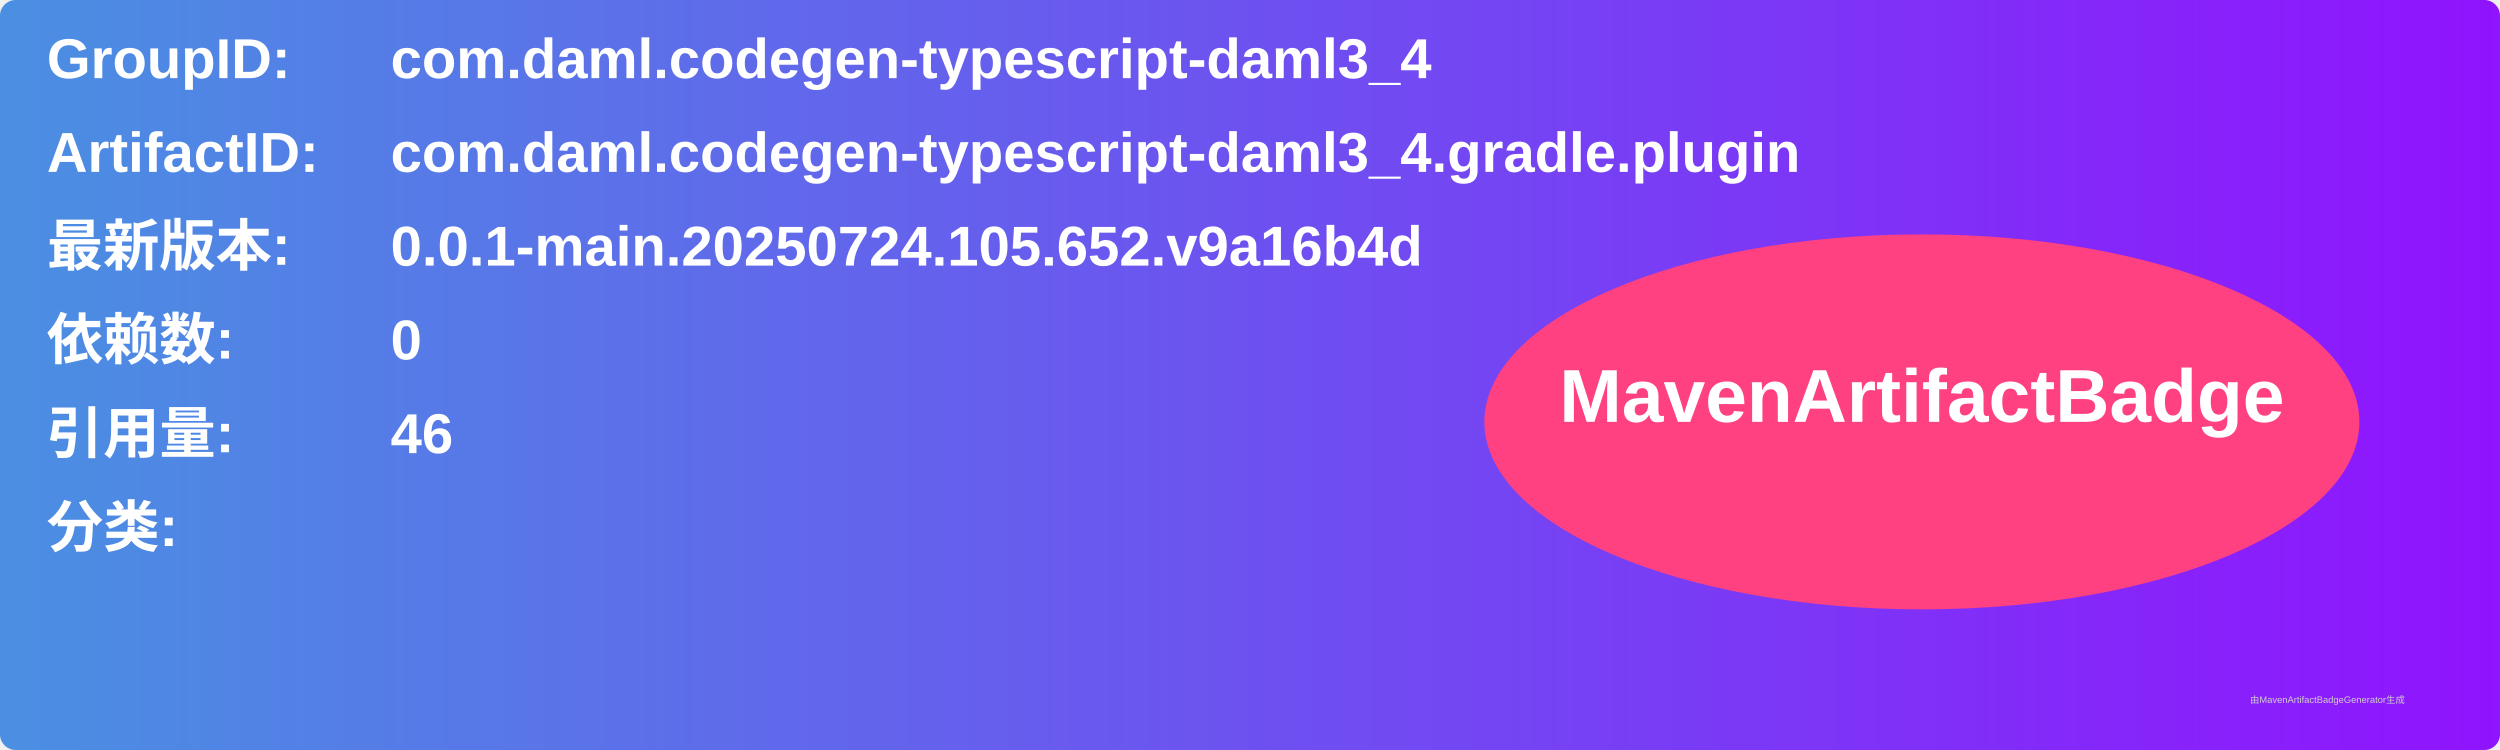
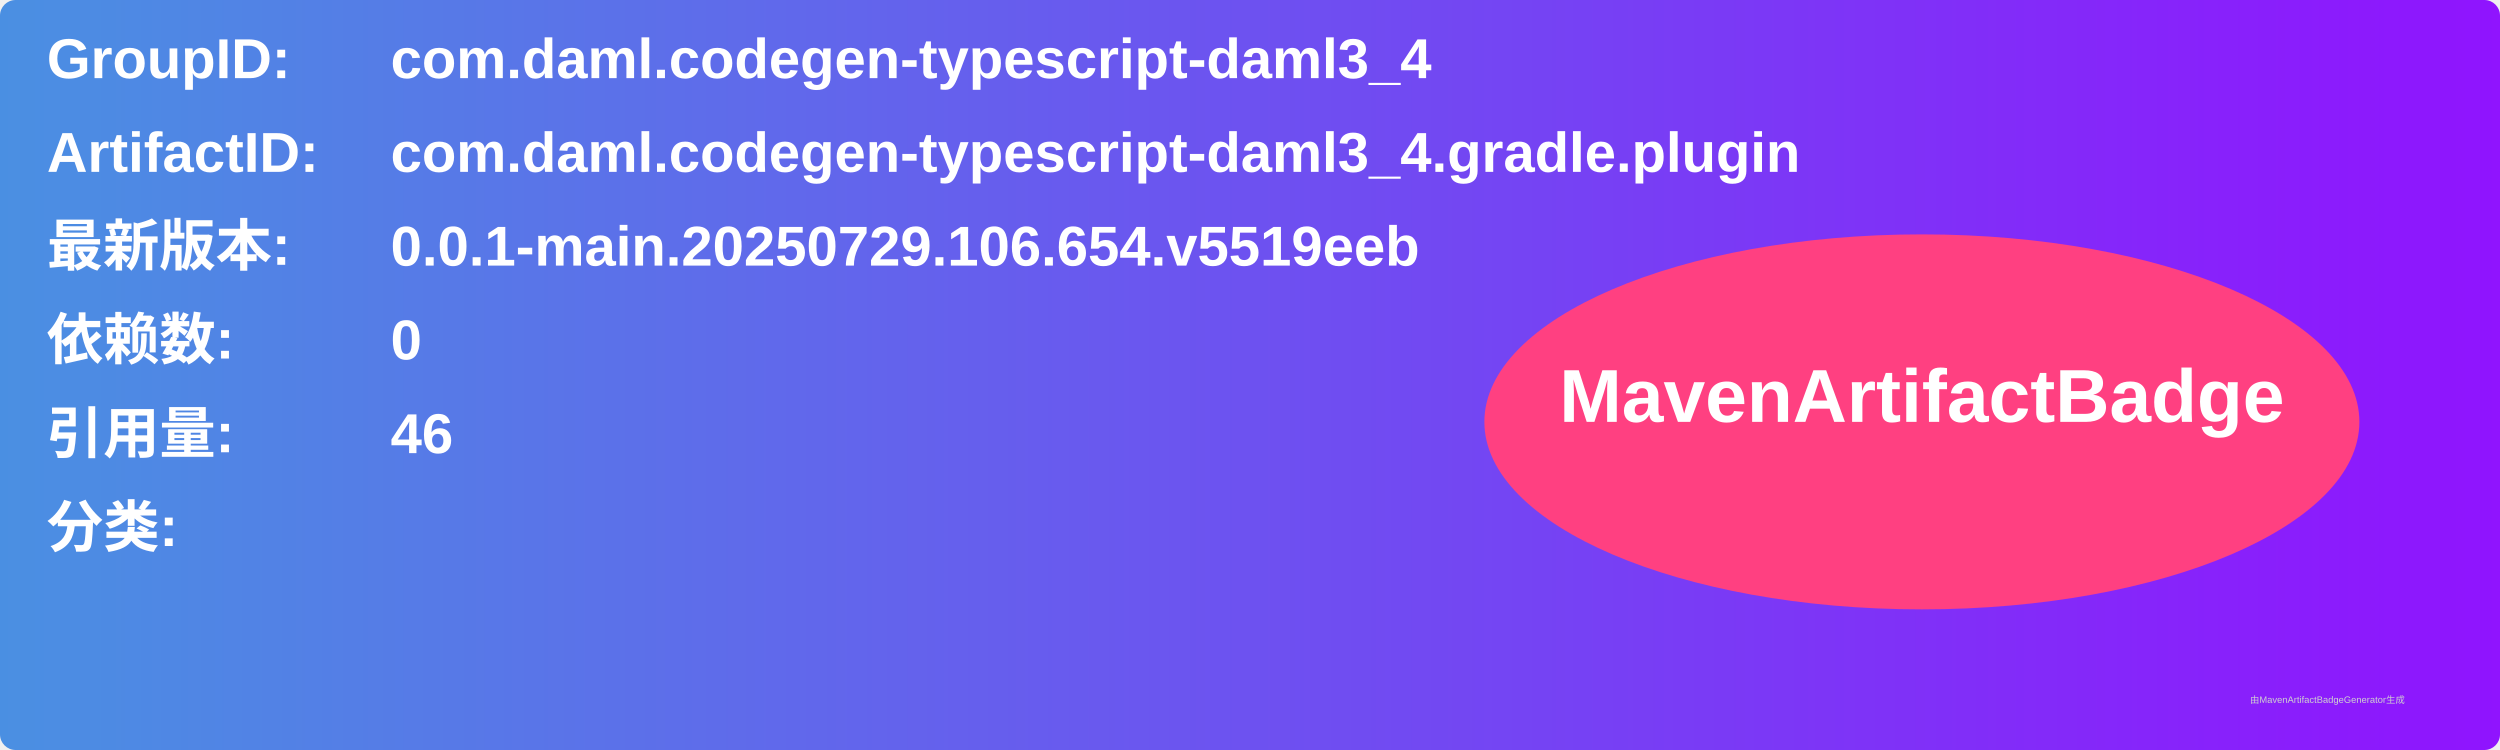
<svg xmlns="http://www.w3.org/2000/svg" width="800" height="240" viewBox="0 0 800 240">
  <linearGradient id="grad" x1="0%" y1="0%" x2="100%" y2="0%">
    <stop offset="0%" stop-color="#4a90e2" />
    <stop offset="100%" stop-color="#9013fe" />
  </linearGradient>
  <rect width="100%" height="100%" rx="5" ry="5" fill="url(#grad)" />
  <g transform="translate(15, 15)">
    <text x="0" y="10" font-family="Arial" font-size="18" fill="white" font-weight="bold" width="260">GroupID:</text>
    <text x="110" y="10" font-family="Arial" font-size="18" fill="white" font-weight="bold" width="460">com.daml.codegen-typescript-daml3_4</text>
    <text x="0" y="40" font-family="Arial" font-size="18" fill="white" font-weight="bold" width="260">ArtifactID:</text>
    <text x="110" y="40" font-family="Arial" font-size="18" fill="white" font-weight="bold" width="460">com.daml.codegen-typescript-daml3_4.gradle.plugin</text>
    <text x="0" y="70" font-family="Arial" font-size="18" fill="white" font-weight="bold">最新版本:</text>
    <text x="110" y="70" font-family="Arial" font-size="18" fill="white" font-weight="bold">
-       <tspan font-weight="bold">0.0.1-main.20250724.105.652.v9a16b4d</tspan>
+       <tspan font-weight="bold">0.0.1-main.20250729.106.654.v5519eeb</tspan>
    </text>
    <text x="0" y="100" font-family="Arial" font-size="18" fill="white" font-weight="bold">依赖数: </text>
    <text x="110" y="100" font-family="Arial" font-size="18" fill="white">
      <tspan font-weight="bold">0</tspan>
    </text>
    <text x="0" y="130" font-family="Arial" font-size="18" fill="white" font-weight="bold">引用量: </text>
    <text x="110" y="130" font-family="Arial" font-size="18" fill="white">
      <tspan font-weight="bold">46</tspan>
    </text>
    <text x="0" y="160" font-family="Arial" font-size="18" fill="white" font-weight="bold">分类:</text>
    <text x="10" y="190" font-family="Arial" font-size="10" fill="white">
      <tspan font-weight="bold" />
    </text>
    <ellipse cx="600" cy="120" rx="140" ry="60" fill="#ff4081" />
    <text x="600" y="120" text-anchor="middle" font-family="Arial" font-size="24" fill="white" font-weight="bold">MavenArtifactBadge</text>
  </g>
  <text x="720" y="225" font-family="Arial" font-size="3" fill="#d0d0d0">由MavenArtifactBadgeGenerator生成</text>
</svg>
